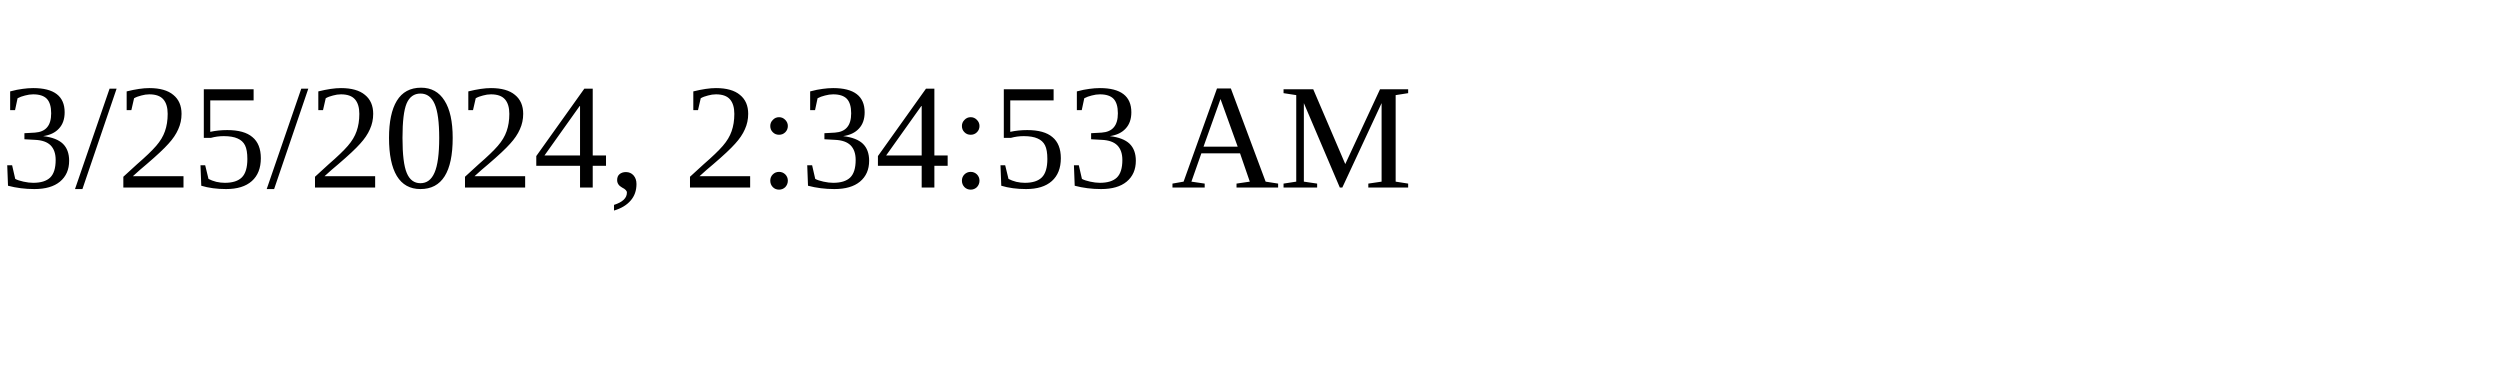
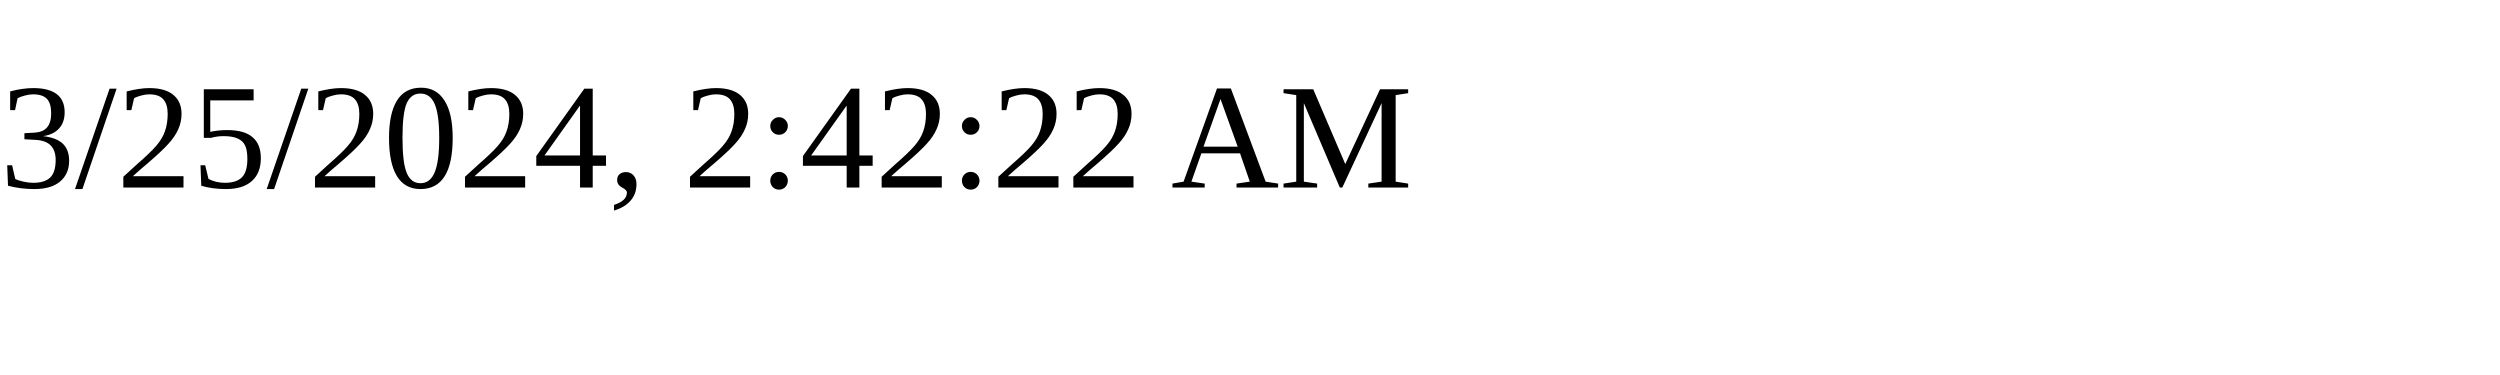
<svg xmlns="http://www.w3.org/2000/svg" height="30" width="200">
-   <text x="0" y="15">3/25/2024, 2:34:53 AM</text>
+   <text x="0" y="15">3/25/2024, 2:42:22 AM</text>
</svg>
